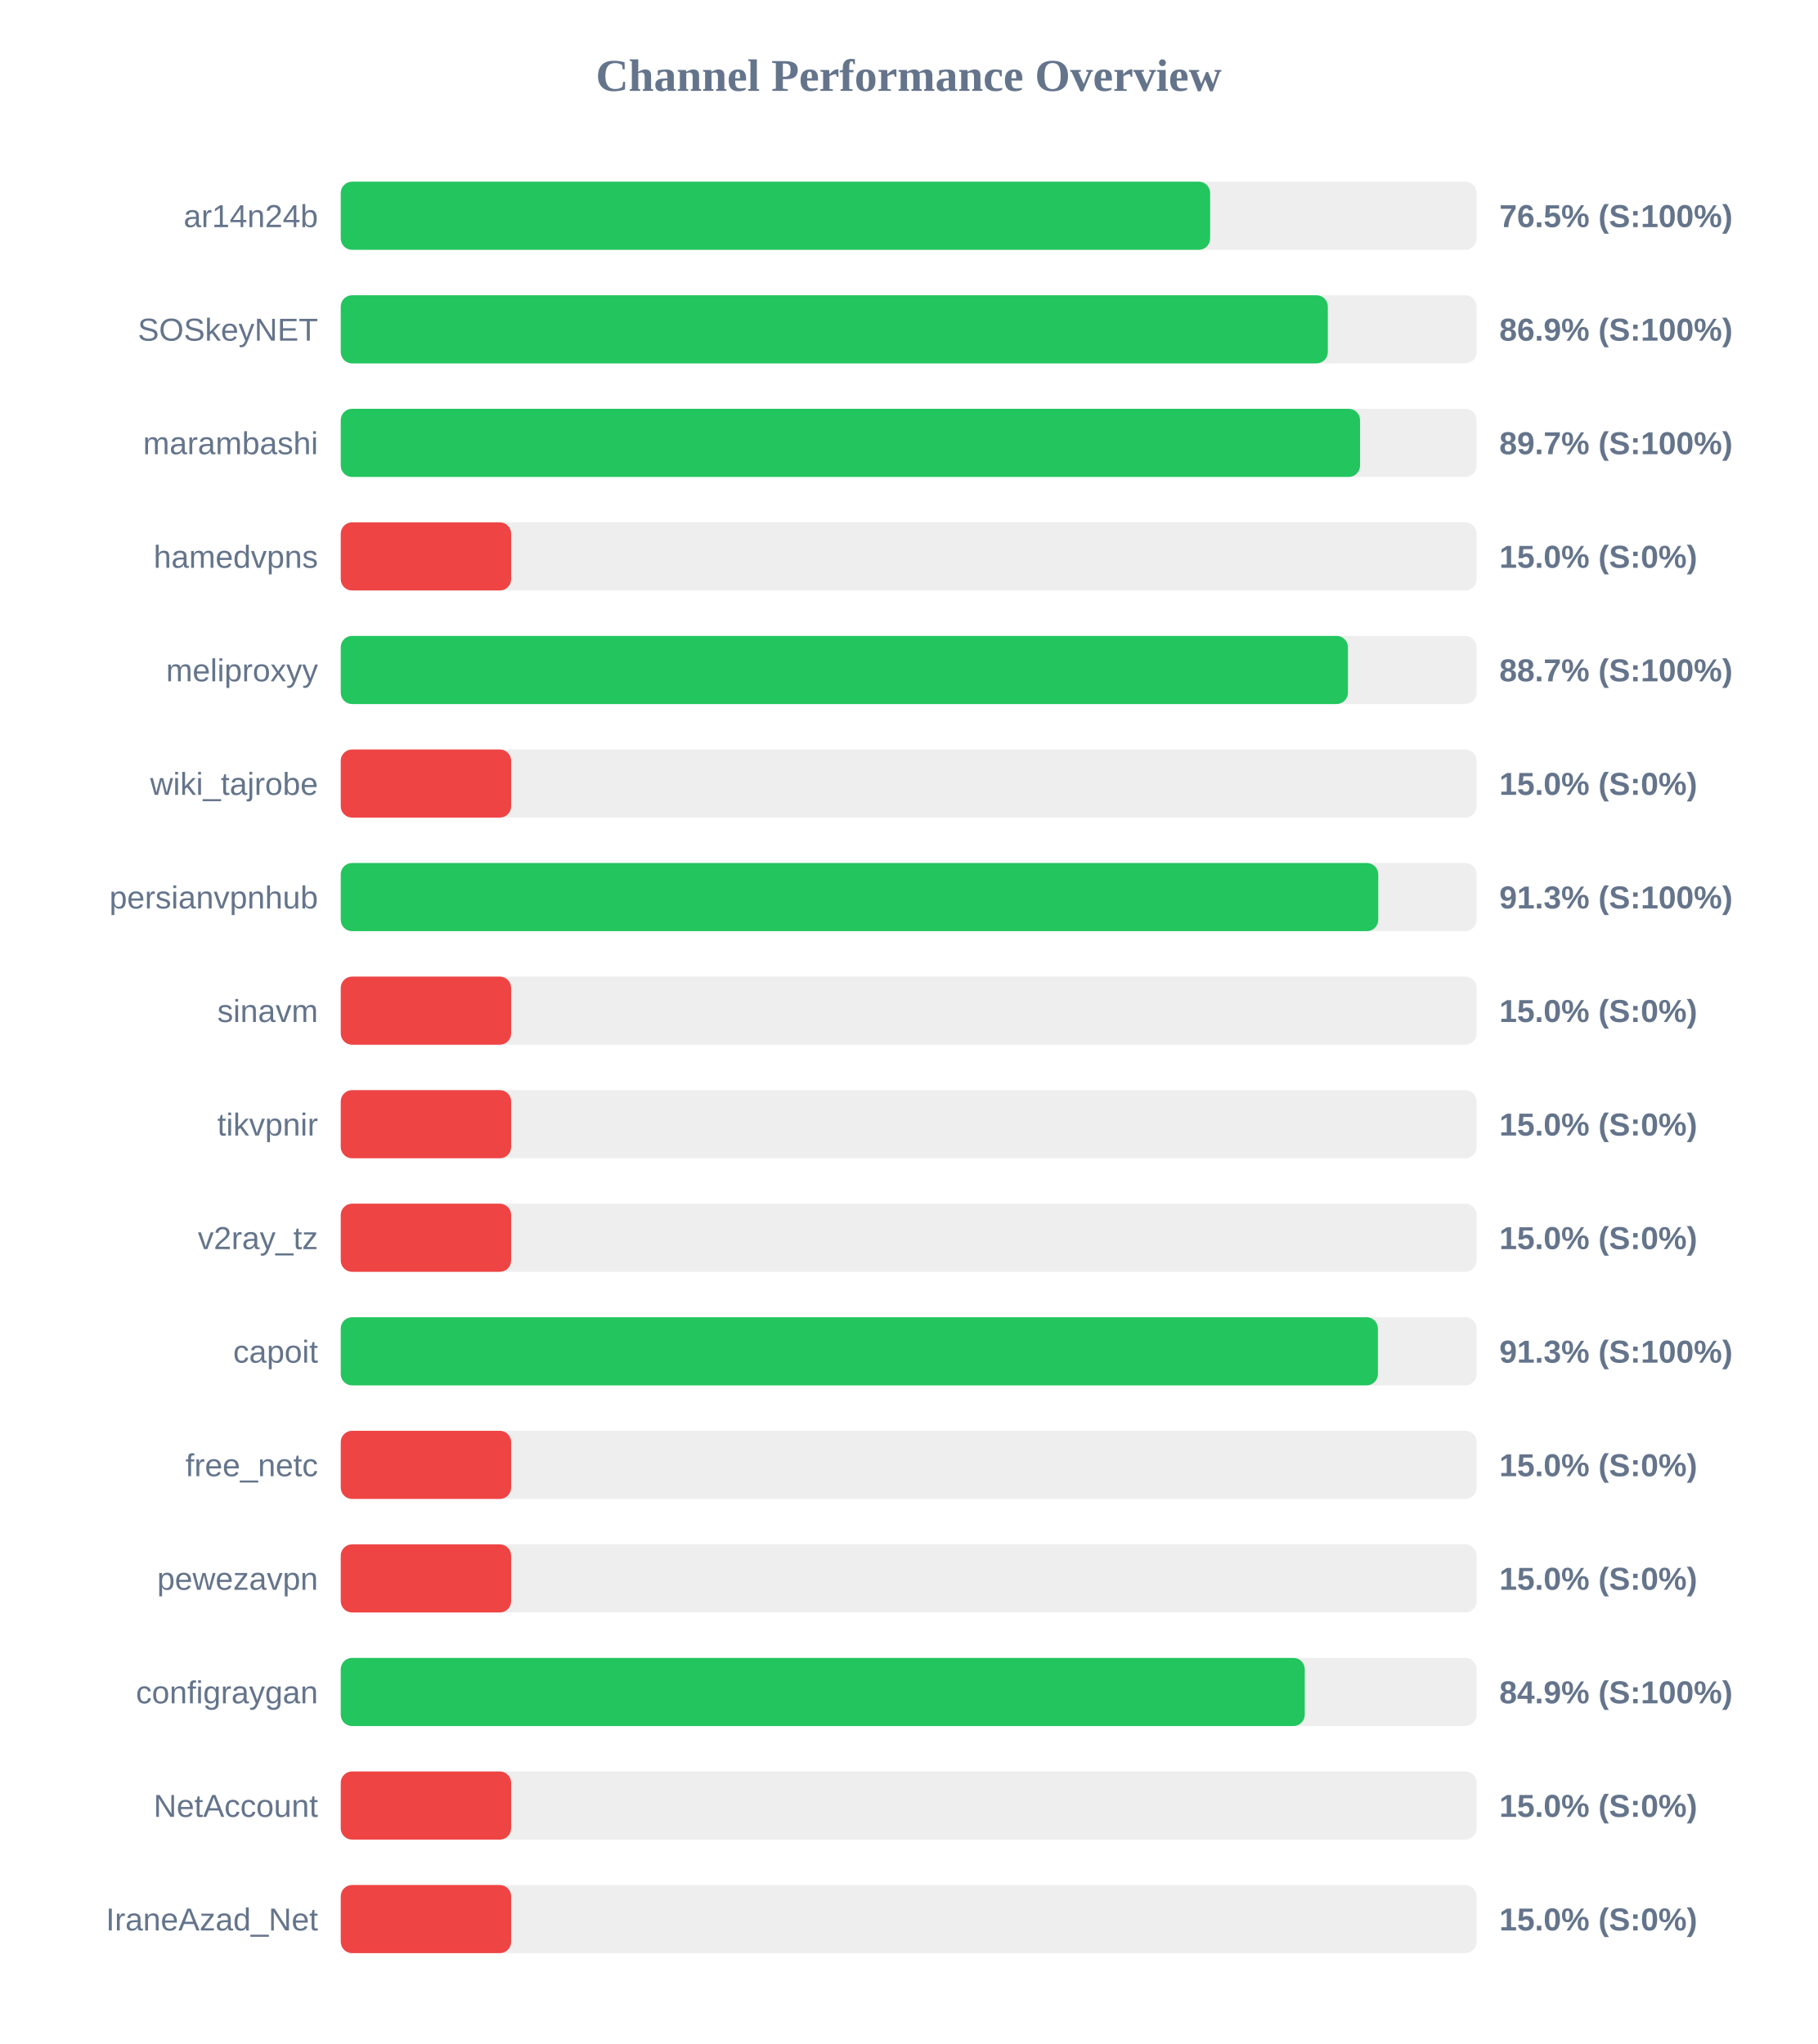
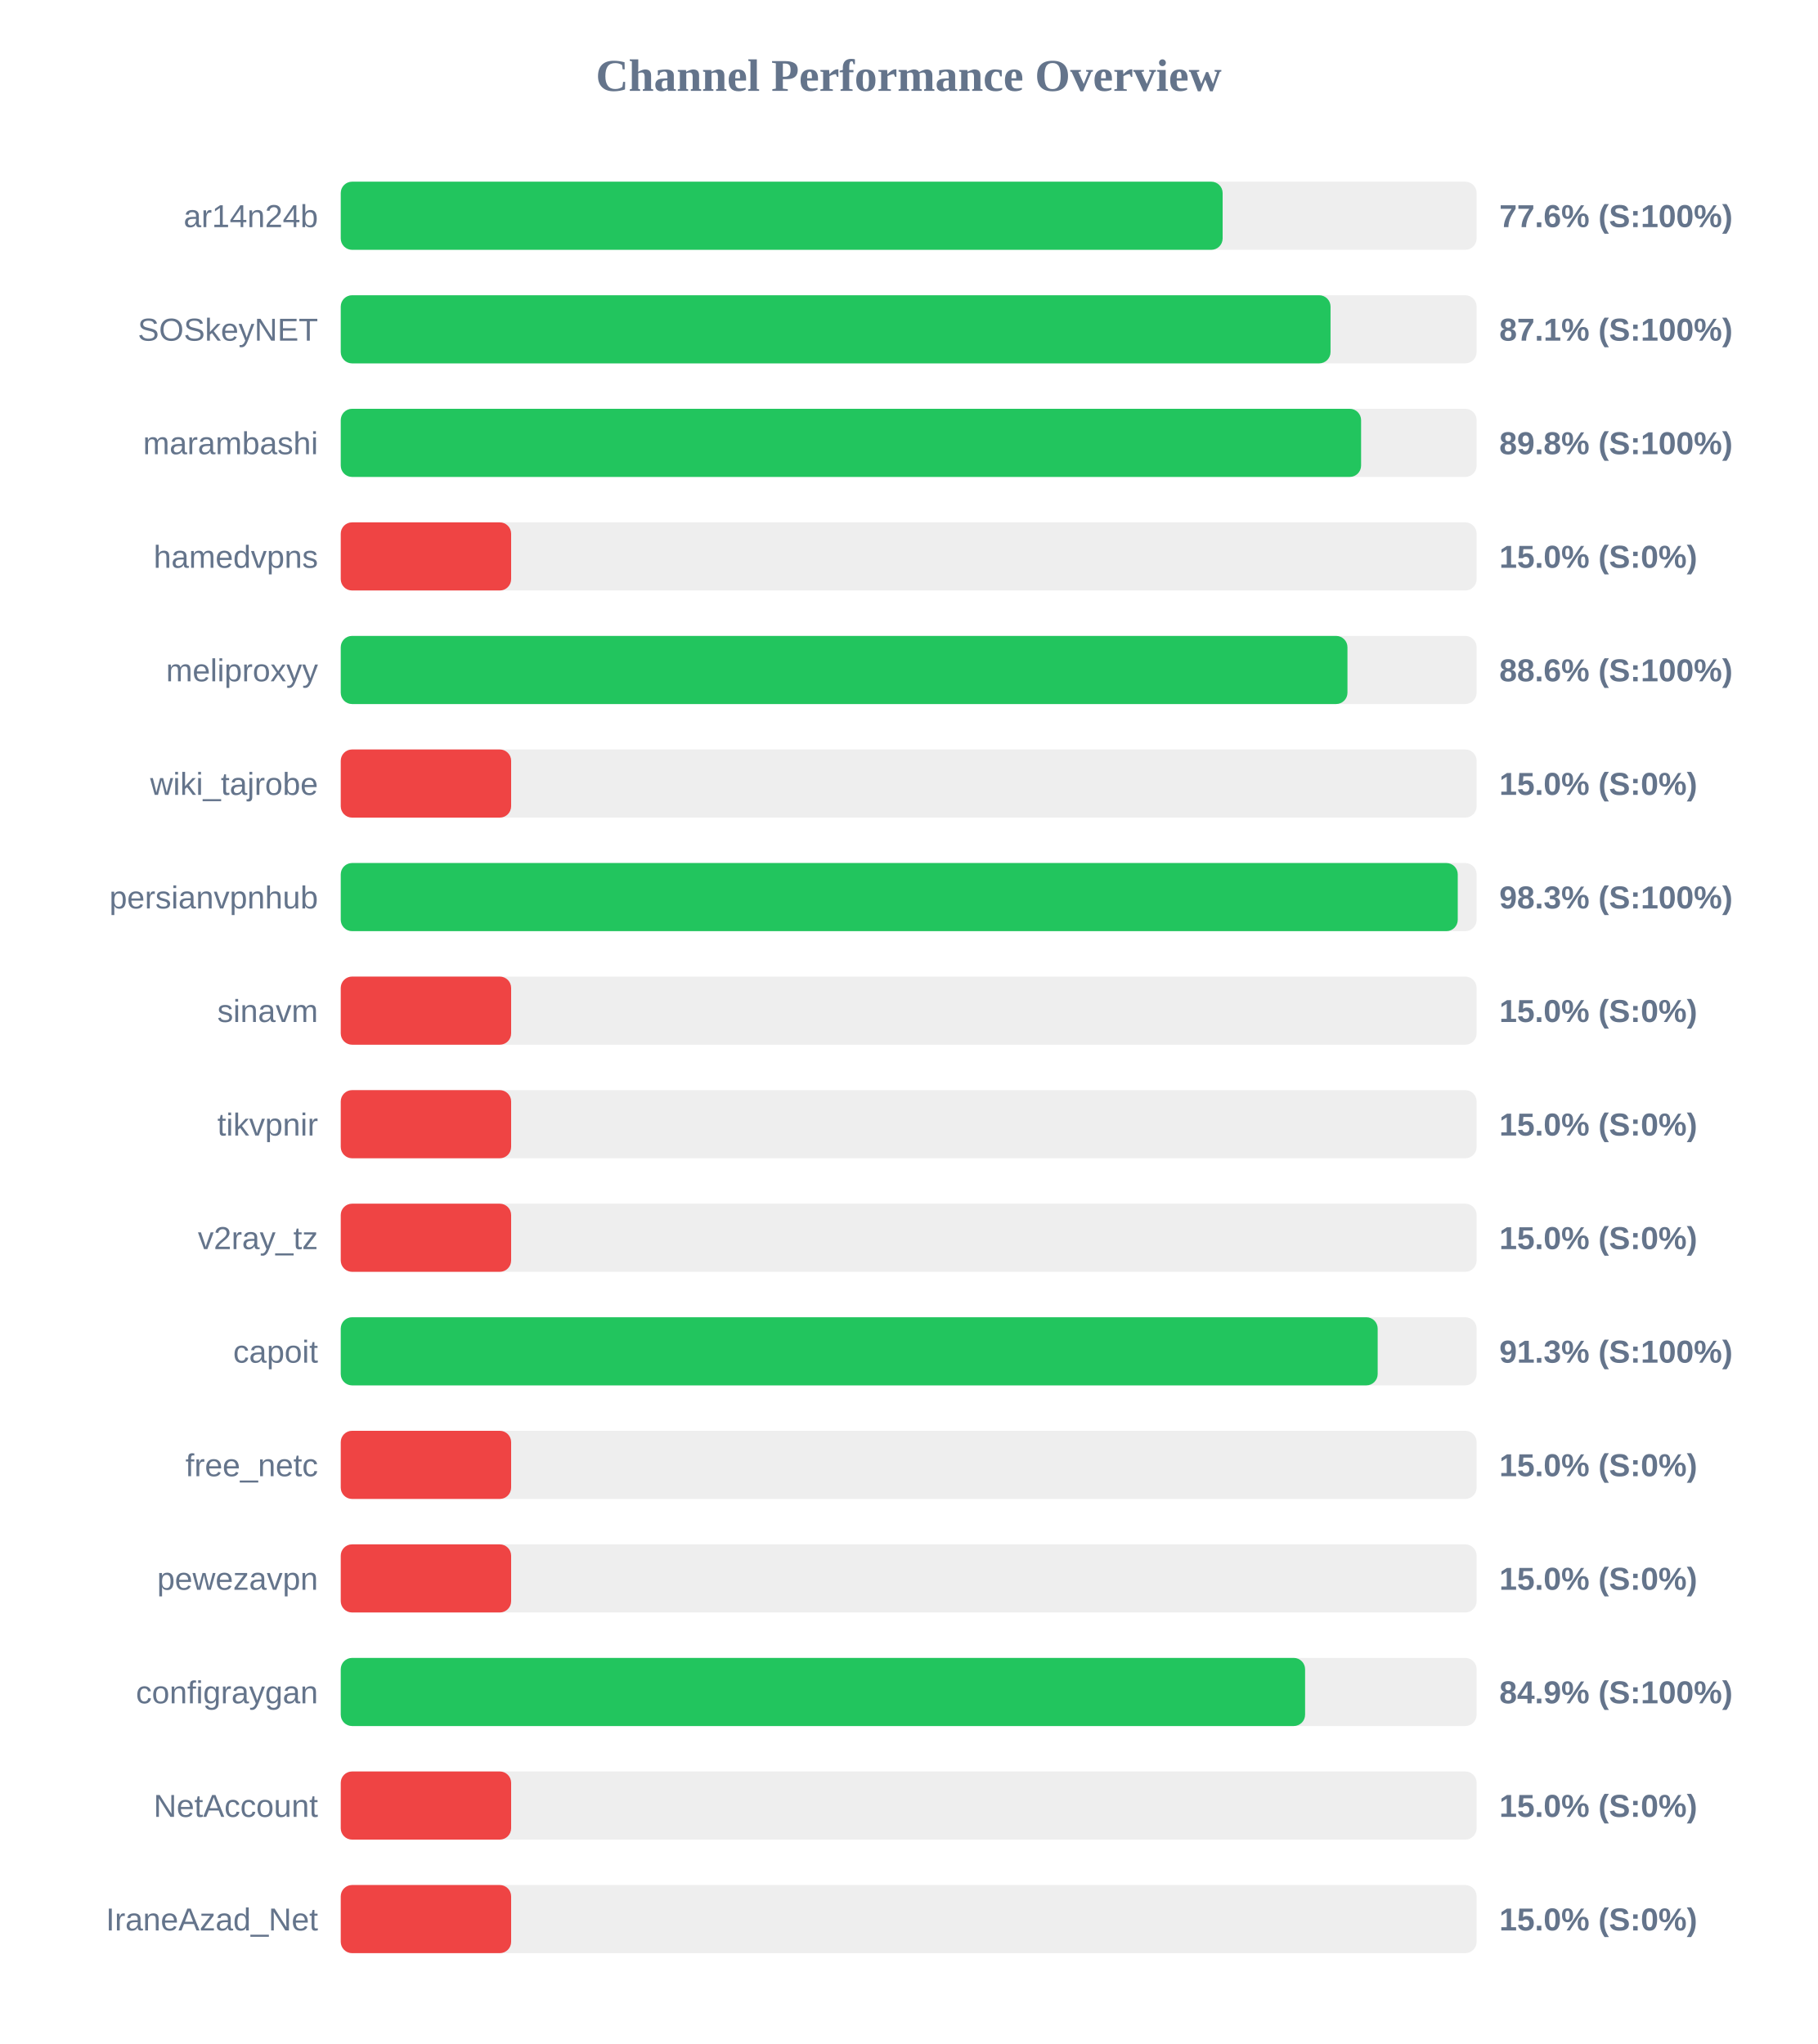
<svg xmlns="http://www.w3.org/2000/svg" width="800" height="900" version="1.1">
  <style>
        .row { font: 14px Arial; fill: #64748b; }
        .score { font: bold 14px Arial; fill: #64748b; }
    </style>
  <text x="400" y="40" text-anchor="middle" font-size="20px" font-weight="bold" fill="#64748b">Channel Performance Overview</text>
  <rect x="150" y="80" width="500" height="30" fill="#eee" rx="5" />
-   <rect x="150" y="80" width="382.7" height="30" fill="#22c55e" rx="5" />
+   <rect x="150" y="80" width="388.2" height="30" fill="#22c55e" rx="5" />
  <text x="140" y="100" text-anchor="end" class="row">ar14n24b</text>
-   <text x="660" y="100" text-anchor="start" class="score">76.5% (S:100%)</text>
+   <text x="660" y="100" text-anchor="start" class="score">77.6% (S:100%)</text>
  <rect x="150" y="130" width="500" height="30" fill="#eee" rx="5" />
-   <rect x="150" y="130" width="434.5" height="30" fill="#22c55e" rx="5" />
+   <rect x="150" y="130" width="435.7" height="30" fill="#22c55e" rx="5" />
  <text x="140" y="150" text-anchor="end" class="row">SOSkeyNET</text>
-   <text x="660" y="150" text-anchor="start" class="score">86.9% (S:100%)</text>
+   <text x="660" y="150" text-anchor="start" class="score">87.1% (S:100%)</text>
  <rect x="150" y="180" width="500" height="30" fill="#eee" rx="5" />
-   <rect x="150" y="180" width="448.7" height="30" fill="#22c55e" rx="5" />
+   <rect x="150" y="180" width="449.15" height="30" fill="#22c55e" rx="5" />
  <text x="140" y="200" text-anchor="end" class="row">marambashi</text>
-   <text x="660" y="200" text-anchor="start" class="score">89.7% (S:100%)</text>
+   <text x="660" y="200" text-anchor="start" class="score">89.8% (S:100%)</text>
  <rect x="150" y="230" width="500" height="30" fill="#eee" rx="5" />
  <rect x="150" y="230" width="75.0" height="30" fill="#ef4444" rx="5" />
  <text x="140" y="250" text-anchor="end" class="row">hamedvpns</text>
  <text x="660" y="250" text-anchor="start" class="score">15.0% (S:0%)</text>
  <rect x="150" y="280" width="500" height="30" fill="#eee" rx="5" />
-   <rect x="150" y="280" width="443.35" height="30" fill="#22c55e" rx="5" />
+   <rect x="150" y="280" width="443.15" height="30" fill="#22c55e" rx="5" />
  <text x="140" y="300" text-anchor="end" class="row">meliproxyy</text>
-   <text x="660" y="300" text-anchor="start" class="score">88.7% (S:100%)</text>
+   <text x="660" y="300" text-anchor="start" class="score">88.6% (S:100%)</text>
  <rect x="150" y="330" width="500" height="30" fill="#eee" rx="5" />
  <rect x="150" y="330" width="75.0" height="30" fill="#ef4444" rx="5" />
  <text x="140" y="350" text-anchor="end" class="row">wiki_tajrobe</text>
  <text x="660" y="350" text-anchor="start" class="score">15.0% (S:0%)</text>
  <rect x="150" y="380" width="500" height="30" fill="#eee" rx="5" />
-   <rect x="150" y="380" width="456.7" height="30" fill="#22c55e" rx="5" />
+   <rect x="150" y="380" width="491.7" height="30" fill="#22c55e" rx="5" />
  <text x="140" y="400" text-anchor="end" class="row">persianvpnhub</text>
-   <text x="660" y="400" text-anchor="start" class="score">91.3% (S:100%)</text>
+   <text x="660" y="400" text-anchor="start" class="score">98.3% (S:100%)</text>
  <rect x="150" y="430" width="500" height="30" fill="#eee" rx="5" />
  <rect x="150" y="430" width="75.0" height="30" fill="#ef4444" rx="5" />
  <text x="140" y="450" text-anchor="end" class="row">sinavm</text>
  <text x="660" y="450" text-anchor="start" class="score">15.0% (S:0%)</text>
  <rect x="150" y="480" width="500" height="30" fill="#eee" rx="5" />
  <rect x="150" y="480" width="75.0" height="30" fill="#ef4444" rx="5" />
  <text x="140" y="500" text-anchor="end" class="row">tikvpnir</text>
  <text x="660" y="500" text-anchor="start" class="score">15.0% (S:0%)</text>
  <rect x="150" y="530" width="500" height="30" fill="#eee" rx="5" />
  <rect x="150" y="530" width="75.0" height="30" fill="#ef4444" rx="5" />
  <text x="140" y="550" text-anchor="end" class="row">v2ray_tz</text>
  <text x="660" y="550" text-anchor="start" class="score">15.0% (S:0%)</text>
  <rect x="150" y="580" width="500" height="30" fill="#eee" rx="5" />
-   <rect x="150" y="580" width="456.55" height="30" fill="#22c55e" rx="5" />
+   <rect x="150" y="580" width="456.45" height="30" fill="#22c55e" rx="5" />
  <text x="140" y="600" text-anchor="end" class="row">capoit</text>
  <text x="660" y="600" text-anchor="start" class="score">91.3% (S:100%)</text>
  <rect x="150" y="630" width="500" height="30" fill="#eee" rx="5" />
  <rect x="150" y="630" width="75.0" height="30" fill="#ef4444" rx="5" />
  <text x="140" y="650" text-anchor="end" class="row">free_netc</text>
  <text x="660" y="650" text-anchor="start" class="score">15.0% (S:0%)</text>
  <rect x="150" y="680" width="500" height="30" fill="#eee" rx="5" />
  <rect x="150" y="680" width="75.0" height="30" fill="#ef4444" rx="5" />
  <text x="140" y="700" text-anchor="end" class="row">pewezavpn</text>
  <text x="660" y="700" text-anchor="start" class="score">15.0% (S:0%)</text>
  <rect x="150" y="730" width="500" height="30" fill="#eee" rx="5" />
-   <rect x="150" y="730" width="424.35" height="30" fill="#22c55e" rx="5" />
+   <rect x="150" y="730" width="424.5" height="30" fill="#22c55e" rx="5" />
  <text x="140" y="750" text-anchor="end" class="row">configraygan</text>
  <text x="660" y="750" text-anchor="start" class="score">84.9% (S:100%)</text>
  <rect x="150" y="780" width="500" height="30" fill="#eee" rx="5" />
  <rect x="150" y="780" width="75.0" height="30" fill="#ef4444" rx="5" />
  <text x="140" y="800" text-anchor="end" class="row">NetAccount</text>
  <text x="660" y="800" text-anchor="start" class="score">15.0% (S:0%)</text>
  <rect x="150" y="830" width="500" height="30" fill="#eee" rx="5" />
  <rect x="150" y="830" width="75.0" height="30" fill="#ef4444" rx="5" />
  <text x="140" y="850" text-anchor="end" class="row">IraneAzad_Net</text>
  <text x="660" y="850" text-anchor="start" class="score">15.0% (S:0%)</text>
</svg>
